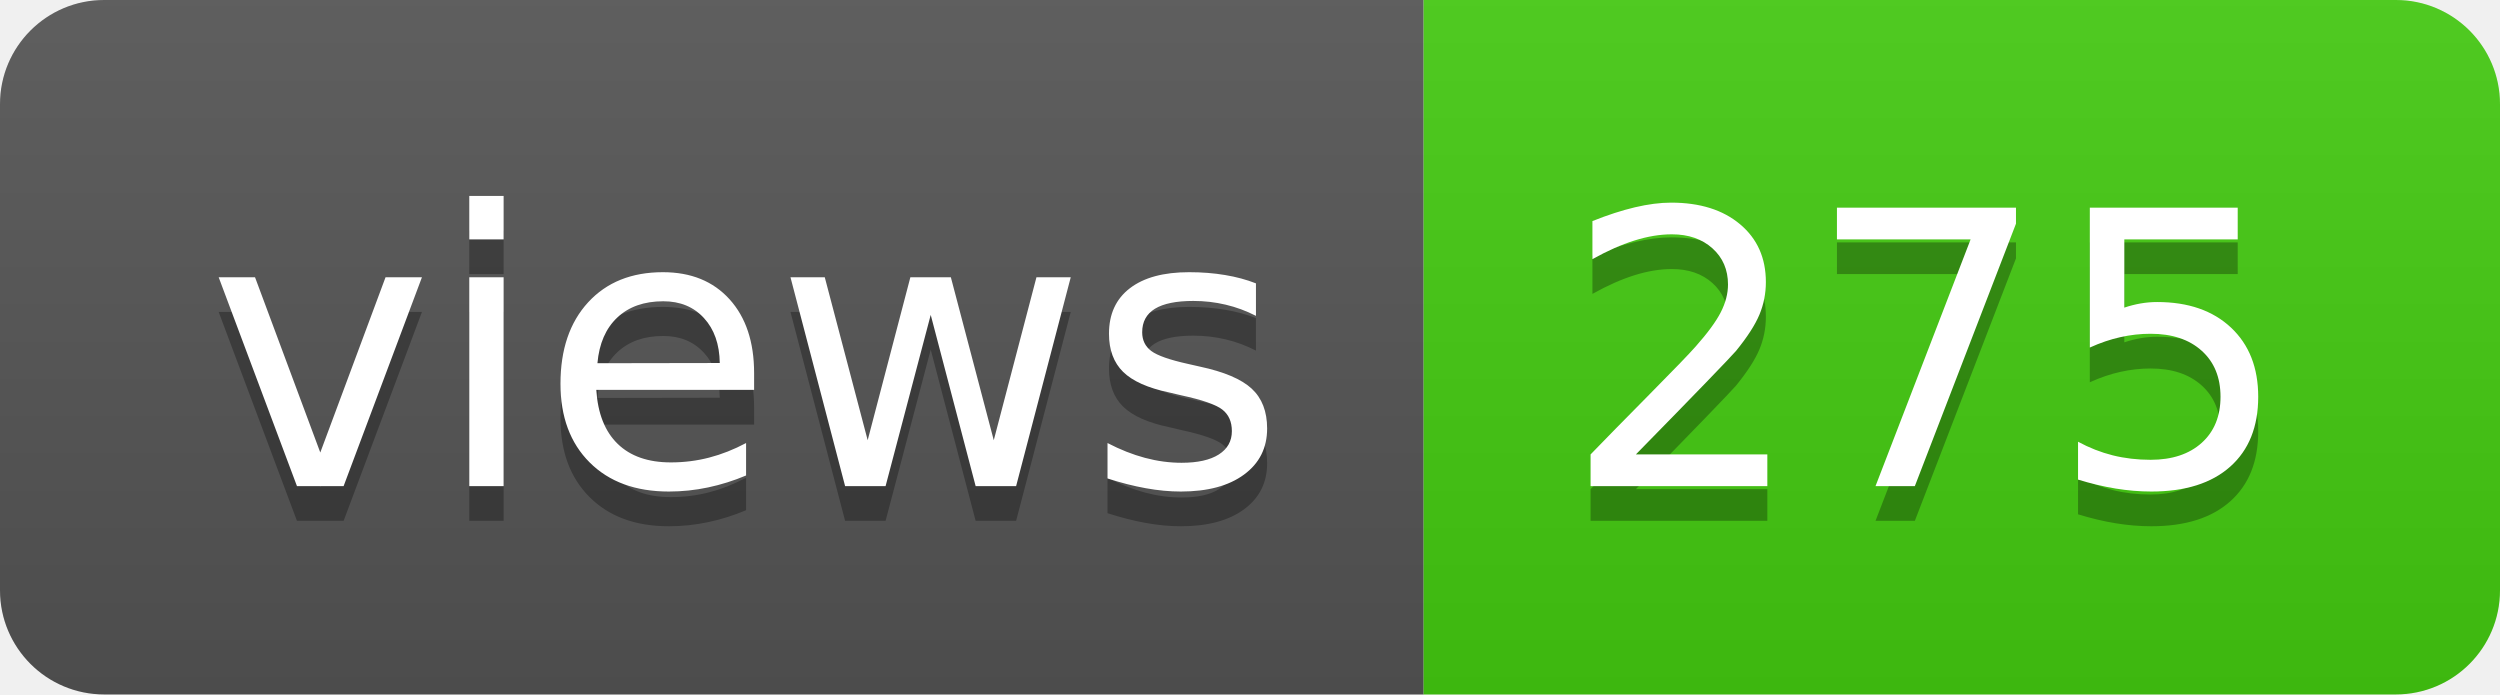
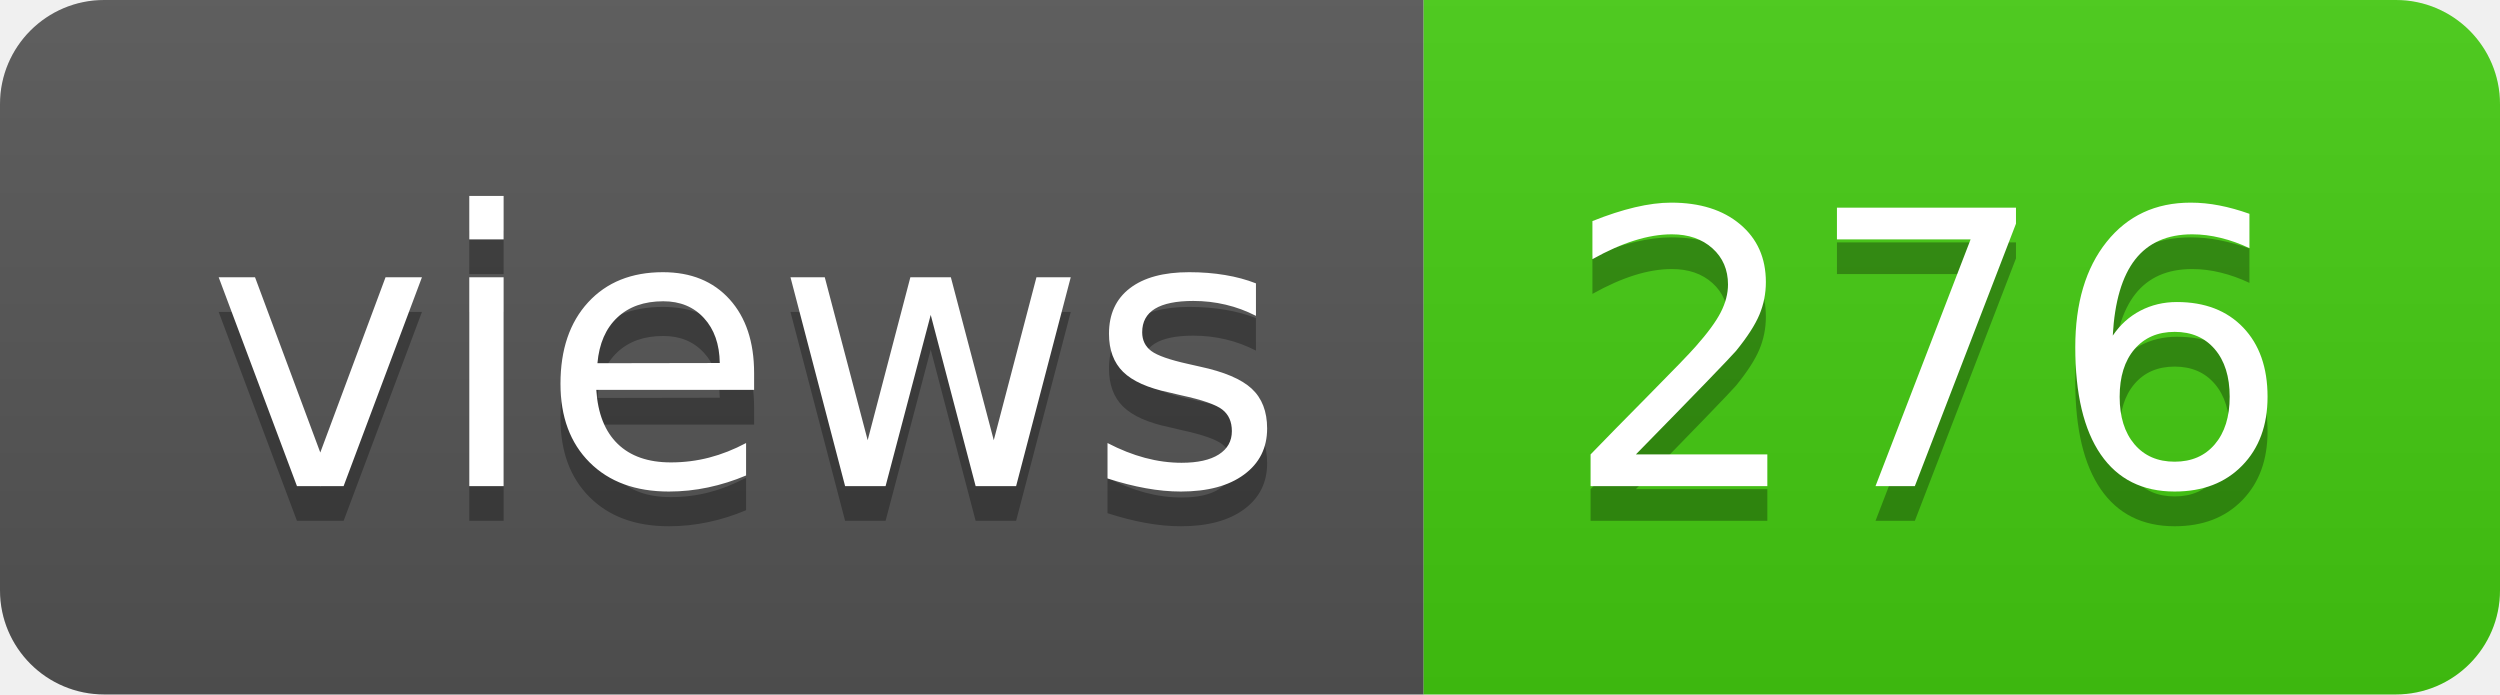
- <svg xmlns="http://www.w3.org/2000/svg" width="72" height="20" role="img" aria-label="views: 275">
+ <svg xmlns="http://www.w3.org/2000/svg" width="72" height="20" role="img" aria-label="views: 276">
  <linearGradient id="s" x2="0" y2="100%">
    <stop offset="0" stop-color="#bbb" stop-opacity=".1" />
    <stop offset="1" stop-opacity=".1" />
  </linearGradient>
  <clipPath id="r">
    <rect width="72" height="20" rx="3" fill="#fff" />
  </clipPath>
  <g clip-path="url(#r)">
    <rect width="41" height="20" fill="#555" />
    <rect x="41" width="31" height="20" fill="#4c1" />
    <rect width="72" height="20" fill="url(#s)" />
  </g>
  <g fill="#fff" text-anchor="middle" font-family="Verdana,Geneva,DejaVu Sans,sans-serif" text-rendering="geometricPrecision" font-size="110">
    <text aria-hidden="true" x="215" y="150" fill="#010101" fill-opacity=".3" transform="scale(.1)" textLength="310">views</text>
    <text x="215" y="140" transform="scale(.1)" fill="#fff" textLength="310">views</text>
-     <text aria-hidden="true" x="555" y="150" fill="#010101" fill-opacity=".3" transform="scale(.1)" textLength="210">275</text>
-     <text x="555" y="140" transform="scale(.1)" fill="#fff" textLength="210">275</text>
+     <text aria-hidden="true" x="555" y="150" fill="#010101" fill-opacity=".3" transform="scale(.1)" textLength="210">276</text>
+     <text x="555" y="140" transform="scale(.1)" fill="#fff" textLength="210">276</text>
  </g>
</svg>
